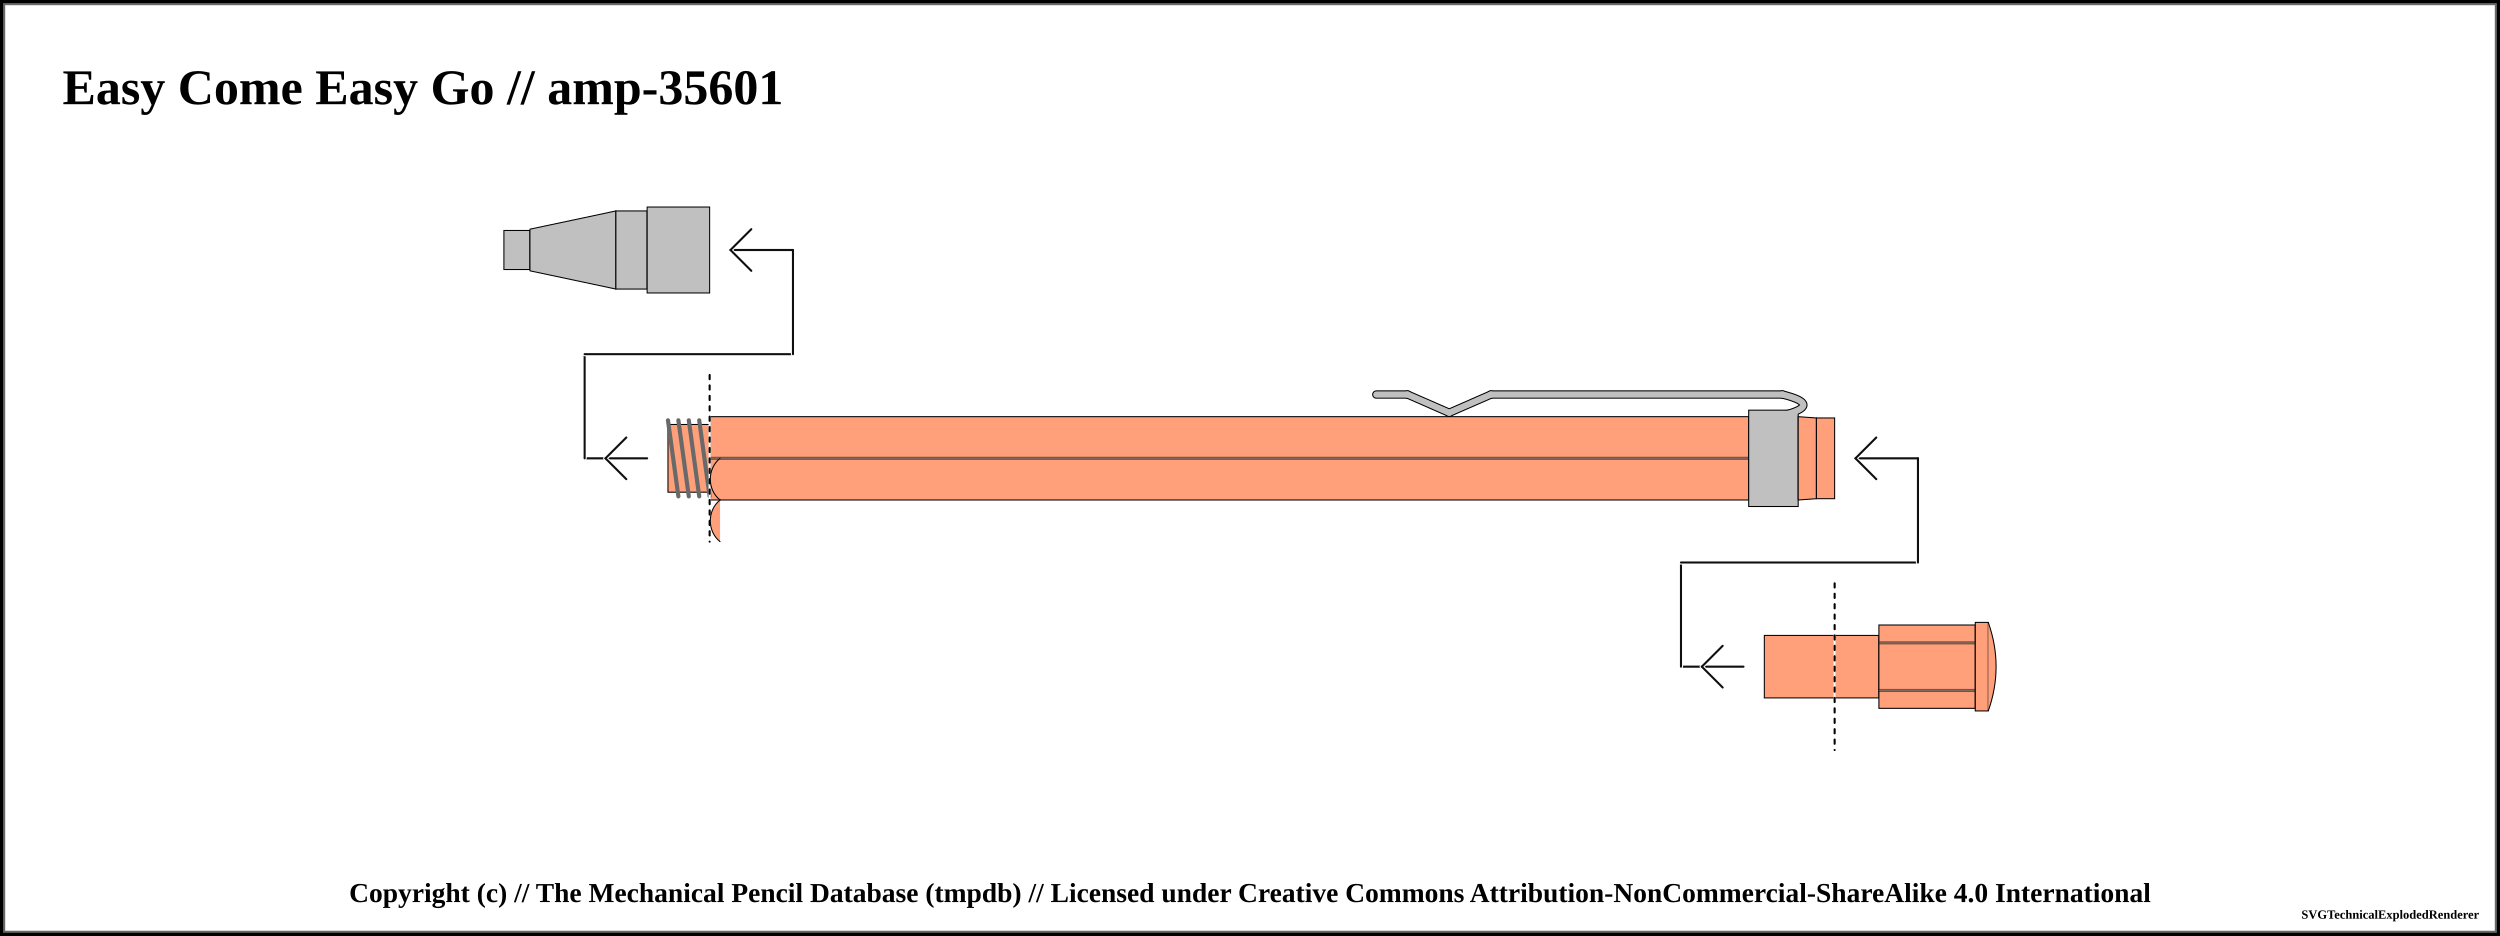
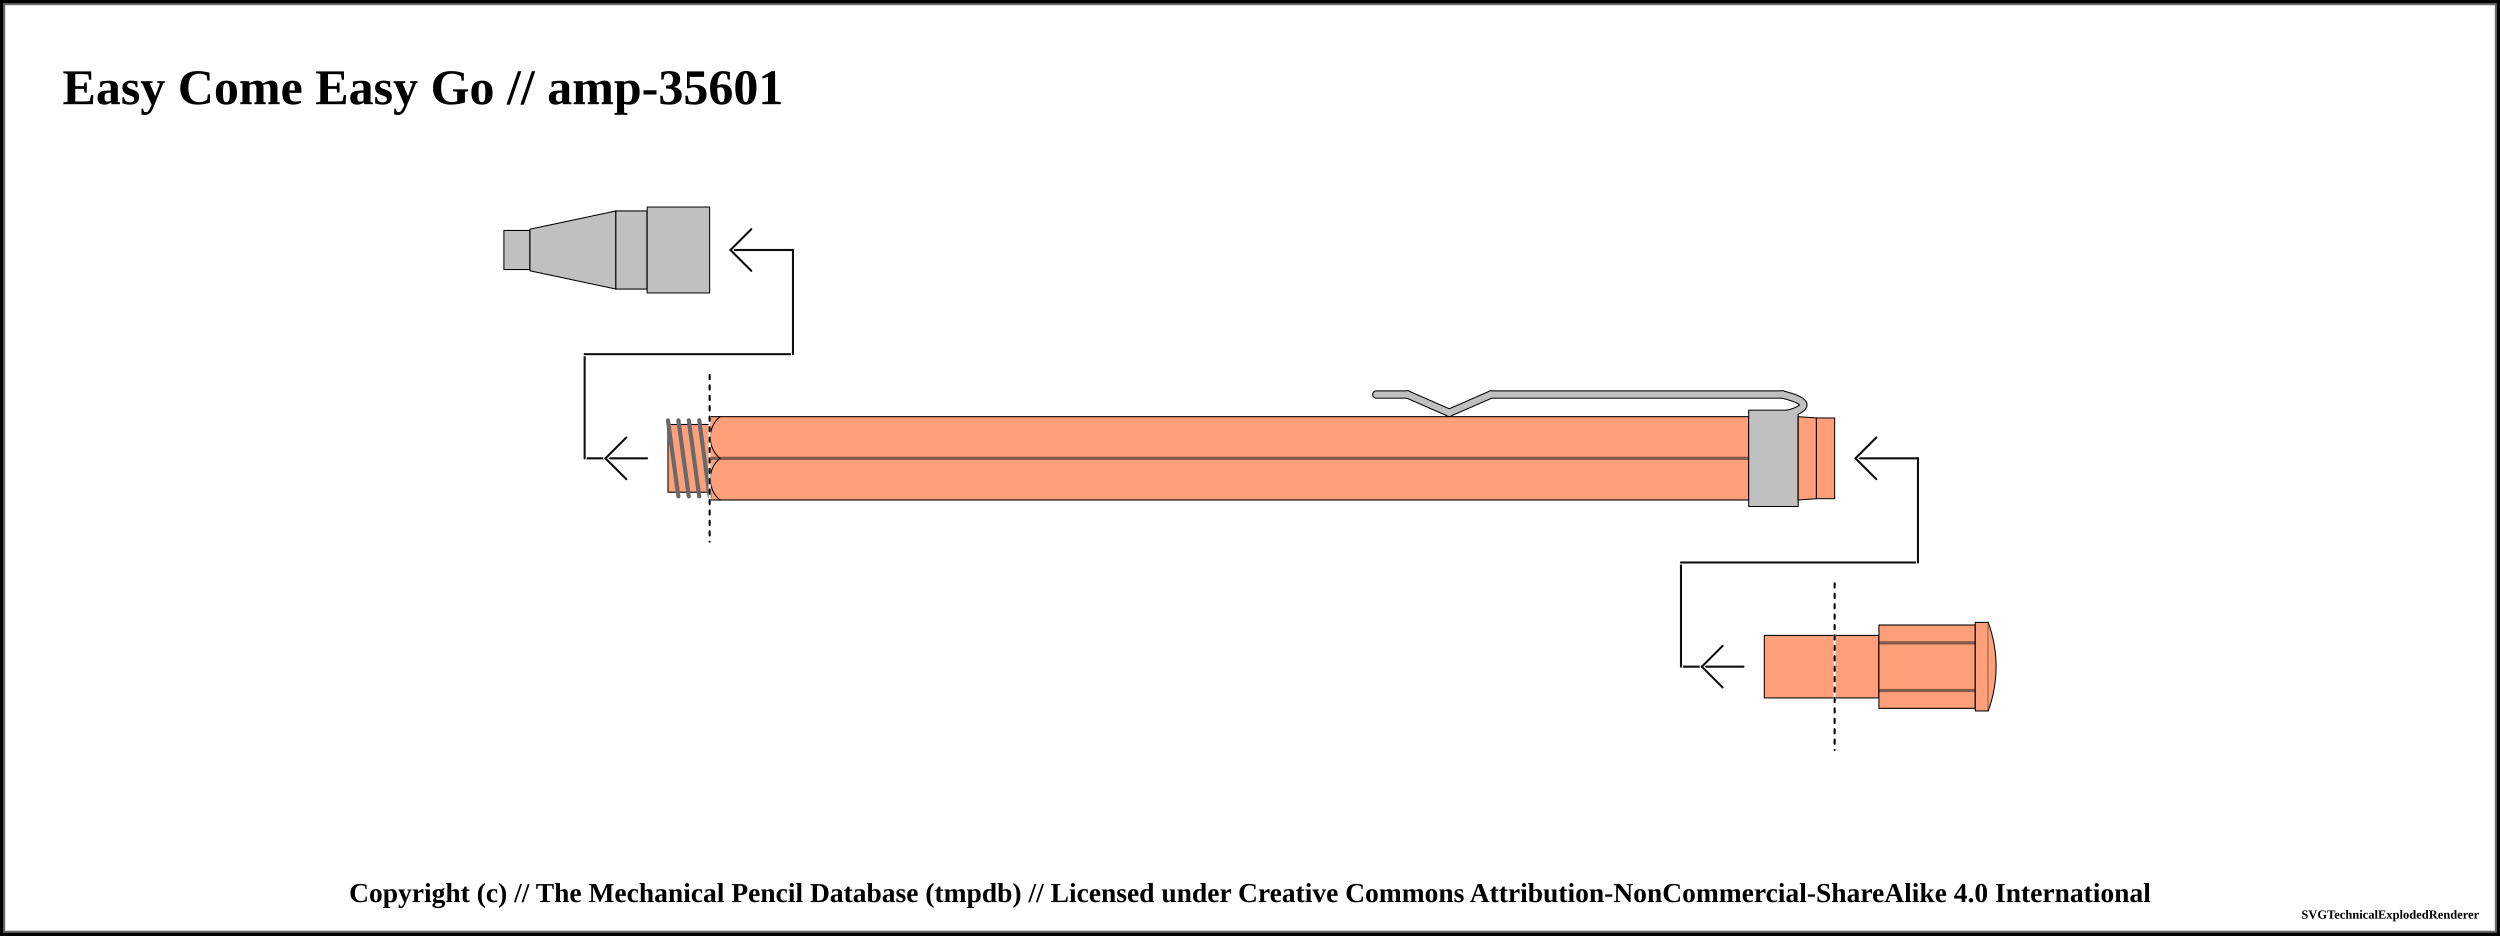
<svg xmlns="http://www.w3.org/2000/svg" width="1200" height="449.25">
  <pattern id="diagonalHatch" patternUnits="userSpaceOnUse" width="8" height="8">
    <path stroke="dimgray" stroke-linecap="round" stroke-width="1" d="M 4,4 L 8,8" />
    <path stroke="dimgray" stroke-linecap="round" stroke-width="1" d="M 4,4 L 0,8" />
    <path stroke="gray" stroke-linecap="round" stroke-width="1" d="M 4,4 L 8,0" />
    <path stroke="gray" stroke-linecap="round" stroke-width="1" d="M 4,4 L 0,0" />
  </pattern>
  <pattern id="spring" patternUnits="userSpaceOnUse" width="8" height="100">
    <path stroke="dimgray" stroke-linecap="round" stroke-width="2" d="M 0,0 L 8,100" />
    <path stroke="white" stroke-linecap="round" stroke-width="1" d="M 0,0 L 8,100" />
  </pattern>
  <rect x="0" y="0" width="1200" height="449.25" fill="white" stroke="black" stroke-width="4" />
  <rect x="2" y="2" width="1196" height="445.25" fill="white" stroke="dimgray" stroke-width="1" />
  <g transform="rotate(0 0 0)">
    <text x="30" y="50" font-size="2.0em" font-weight="bold"> Easy Come Easy Go // amp-35601 </text>
-     <rect x="241.875" y="110.625" width="12.5" height="18.75" rx="0" ry="0" stroke-width="0.5" stroke="black" fill="silver" fill-opacity="1" />
+     <path d="M241.875 110.625 L254.375 110.625 L254.375 129.375 L241.875 129.375 Z" stroke-width="0.5" stroke="black" stroke-linejoin="round" fill="silver" fill-opacity="1" />
    <path d="M254.375 110 L295.625 101.25 L295.625 138.75 L254.375 130 Z" stroke-width="0.5" stroke="black" stroke-linejoin="round" fill="silver" fill-opacity="1" />
-     <rect x="295.625" y="101.25" width="15" height="37.5" rx="0" ry="0" stroke-width="0.5" stroke="black" fill="silver" fill-opacity="1" />
-     <rect x="310.625" y="99.375" width="30" height="41.25" rx="0" ry="0" stroke-width="0.5" stroke="black" fill="silver" fill-opacity="1" />
-     <rect x="340.625" y="200" width="498.75" height="40" rx="0" ry="0" stroke-width="0.5" stroke="black" fill="#FFA07A" fill-opacity="1" />
+     <path d="M295.625 101.25 L310.625 101.25 L310.625 138.75 L295.625 138.75 Z" stroke-width="0.5" stroke="black" stroke-linejoin="round" fill="silver" fill-opacity="1" />
+     <path d="M310.625 99.375 L340.625 99.375 L340.625 140.625 L310.625 140.625 Z" stroke-width="0.5" stroke="black" stroke-linejoin="round" fill="silver" fill-opacity="1" />
+     <path d="M340.625 200 L839.375 200 L839.375 240 L340.625 240 Z" stroke-width="0.5" stroke="black" stroke-linejoin="round" fill="#FFA07A" fill-opacity="1" />
    <line x1="340.625" y1="220" x2="839.375" y2="220" stroke-width="1.5" stroke="black" fill="none" stroke-opacity="0.5" />
    <line x1="340.625" y1="220" x2="839.375" y2="220" stroke-width="0.5" stroke="gray" fill="none" stroke-opacity="0.5" />
+     <path d="M 345.625 200 C 339.375 205, 339.375 215, 345.625 220" stroke-width="0.5" stroke="black" stroke-linecap="round" fill="#FFA07A" />
+     <path d="M 345.625 240 C 339.375 235, 339.375 225, 345.625 220" stroke-width="0.5" stroke="black" stroke-linecap="round" fill="#FFA07A" />
    <line x1="280.625" y1="220" x2="310.625" y2="220" stroke-linecap="round" stroke="white" stroke-width="2.0" />
    <line x1="280.625" y1="220" x2="310.625" y2="220" stroke-linecap="round" stroke="#0f0f0f" stroke-width="1.0" />
    <line x1="290.625" y1="220" x2="300.625" y2="210" stroke-linecap="round" stroke="#ffffff" stroke-width="2.0" />
    <line x1="290.625" y1="220" x2="300.625" y2="230" stroke-linecap="round" stroke="#ffffff" stroke-width="2.0" />
    <line x1="290.625" y1="220" x2="300.625" y2="210" stroke-linecap="round" stroke="#0f0f0f" stroke-width="1.0" />
    <line x1="290.625" y1="220" x2="300.625" y2="230" stroke-linecap="round" stroke="#0f0f0f" stroke-width="1.0" />
    <line x1="280.625" y1="170" x2="280.625" y2="220" stroke="white" stroke-linecap="round" stroke-width="2.0" />
    <line x1="280.625" y1="170" x2="280.625" y2="220" stroke="#0f0f0f" stroke-linecap="round" stroke-width="1.0" />
-     <rect x="320.625" y="203.75" width="20" height="32.5" rx="0" ry="0" stroke-width="0.5" stroke="black" fill="#FFA07A" fill-opacity="1" />
+     <path d="M320.625 203.75 L340.625 203.75 L340.625 236.25 L320.625 236.25 Z" stroke-width="0.5" stroke="black" stroke-linejoin="round" fill="#FFA07A" fill-opacity="1" />
    <line x1="320.625" y1="201.75" x2="325.625" y2="238.25" stroke="dimgray" stroke-linecap="round" stroke-width="2" />
    <line x1="320.625" y1="201.75" x2="325.625" y2="238.25" stroke="[object Object]" stroke-linecap="round" stroke-width="1" />
    <line x1="325.625" y1="201.75" x2="330.625" y2="238.25" stroke="dimgray" stroke-linecap="round" stroke-width="2" />
    <line x1="325.625" y1="201.75" x2="330.625" y2="238.25" stroke="[object Object]" stroke-linecap="round" stroke-width="1" />
    <line x1="330.625" y1="201.75" x2="335.625" y2="238.25" stroke="dimgray" stroke-linecap="round" stroke-width="2" />
    <line x1="330.625" y1="201.75" x2="335.625" y2="238.25" stroke="[object Object]" stroke-linecap="round" stroke-width="1" />
    <line x1="335.625" y1="201.75" x2="340.625" y2="238.25" stroke="dimgray" stroke-linecap="round" stroke-width="2" />
    <line x1="335.625" y1="201.75" x2="340.625" y2="238.25" stroke="[object Object]" stroke-linecap="round" stroke-width="1" />
    <line x1="280.625" y1="170" x2="380.625" y2="170" stroke-linecap="round" stroke="white" stroke-width="2.0" />
    <line x1="280.625" y1="170" x2="380.625" y2="170" stroke-linecap="round" stroke="#0f0f0f" stroke-width="1.0" />
    <line x1="340.625" y1="180" x2="340.625" y2="260" stroke="white" stroke-linecap="round" stroke-width="1.0" />
    <line x1="340.625" y1="180" x2="340.625" y2="260" stroke="black" stroke-linecap="round" stroke-dasharray="2,3" stroke-width="1.0" />
    <line x1="380.625" y1="120" x2="380.625" y2="170" stroke="#ffffff" stroke-linecap="round" stroke-width="2.0" />
    <line x1="380.625" y1="120" x2="380.625" y2="170" stroke="#0f0f0f" stroke-linecap="round" stroke-width="1.0" />
    <line x1="350.625" y1="120" x2="380.625" y2="120" stroke-linecap="round" stroke="#0f0f0f" stroke-width="1.0" />
    <line x1="350.625" y1="120" x2="360.625" y2="110" stroke-linecap="round" stroke="#ffffff" stroke-width="2.0" />
    <line x1="350.625" y1="120" x2="360.625" y2="130" stroke-linecap="round" stroke="#ffffff" stroke-width="2.0" />
    <line x1="350.625" y1="120" x2="360.625" y2="110" stroke-linecap="round" stroke="#0f0f0f" stroke-width="1.0" />
    <line x1="350.625" y1="120" x2="360.625" y2="130" stroke-linecap="round" stroke="#0f0f0f" stroke-width="1.0" />
    <line x1="660.625" y1="189.375" x2="675.625" y2="189.375" stroke-width="4" stroke="black" fill="dimgray" stroke-linecap="round" />
    <line x1="675.625" y1="189.375" x2="695.625" y2="198.125" stroke-width="4" stroke="black" fill="dimgray" stroke-linecap="round" />
    <line x1="695.625" y1="198.125" x2="715.625" y2="189.375" stroke-width="4" stroke="black" fill="dimgray" stroke-linecap="round" />
    <line x1="715.625" y1="189.375" x2="855.625" y2="189.375" stroke-width="4" stroke="black" fill="dimgray" stroke-linecap="round" />
    <path d="M855.625 189.375 Q875.625 194.375 855.625 199.375" stroke-width="4" stroke="black" fill="none" stroke-linecap="round" />
-     <rect x="839.375" y="196.875" width="23.75" height="46.25" rx="0" ry="0" stroke-width="0.5" stroke="black" fill="silver" fill-opacity="1" />
+     <path d="M839.375 196.875 L863.125 196.875 L863.125 243.125 L839.375 243.125 Z" stroke-width="0.5" stroke="black" stroke-linejoin="round" fill="silver" fill-opacity="1" />
    <line x1="660.625" y1="189.375" x2="675.625" y2="189.375" stroke-width="3" stroke="silver" fill="silver" stroke-linecap="round" />
    <line x1="675.625" y1="189.375" x2="695.625" y2="198.125" stroke-width="3" stroke="silver" fill="silver" stroke-linecap="round" />
    <line x1="695.625" y1="198.125" x2="715.625" y2="189.375" stroke-width="3" stroke="silver" fill="silver" stroke-linecap="round" />
    <line x1="715.625" y1="189.375" x2="855.625" y2="189.375" stroke-width="3" stroke="silver" fill="silver" stroke-linecap="round" />
    <path d="M855.625 189.375 Q875.625 194.375 855.625 199.375" stroke-width="3" stroke="silver" fill="none" stroke-linecap="round" />
    <path d="M863.125 200 L871.875 200.625 L871.875 239.375 L863.125 240 Z" stroke-width="0.5" stroke="black" stroke-linejoin="round" fill="#FFA07A" fill-opacity="1" />
-     <rect x="871.875" y="200.625" width="8.75" height="38.75" rx="0" ry="0" stroke-width="0.5" stroke="black" fill="#FFA07A" fill-opacity="1" />
-     <rect x="880.625" y="305" width="21.25" height="30" rx="0" ry="0" stroke-width="0.5" stroke="black" fill="#FFA07A" fill-opacity="1" />
-     <rect x="901.875" y="300" width="46.25" height="40" rx="0" ry="0" stroke-width="0.5" stroke="black" fill="#FFA07A" fill-opacity="1" />
+     <path d="M871.875 200.625 L880.625 200.625 L880.625 239.375 L871.875 239.375 Z" stroke-width="0.5" stroke="black" stroke-linejoin="round" fill="#FFA07A" fill-opacity="1" />
+     <path d="M880.625 305 L901.875 305 L901.875 335 L880.625 335 Z" stroke-width="0.5" stroke="black" stroke-linejoin="round" fill="#FFA07A" fill-opacity="1" />
+     <path d="M901.875 300 L948.125 300 L948.125 340 L901.875 340 Z" stroke-width="0.5" stroke="black" stroke-linejoin="round" fill="#FFA07A" fill-opacity="1" />
    <line x1="901.875" y1="308.571" x2="948.125" y2="308.571" stroke-width="1.5" stroke="black" fill="none" stroke-opacity="0.5" />
    <line x1="901.875" y1="308.571" x2="948.125" y2="308.571" stroke-width="0.5" stroke="gray" fill="none" stroke-opacity="0.5" />
    <line x1="901.875" y1="331.429" x2="948.125" y2="331.429" stroke-width="1.5" stroke="black" fill="none" stroke-opacity="0.5" />
    <line x1="901.875" y1="331.429" x2="948.125" y2="331.429" stroke-width="0.5" stroke="gray" fill="none" stroke-opacity="0.5" />
-     <rect x="948.125" y="298.75" width="6.25" height="42.5" rx="0" ry="0" stroke-width="0.5" stroke="black" fill="#FFA07A" fill-opacity="1" />
+     <path d="M948.125 298.75 L954.375 298.75 L954.375 341.25 L948.125 341.25 Z" stroke-width="0.5" stroke="black" stroke-linejoin="round" fill="#FFA07A" fill-opacity="1" />
    <path d="M954.375 298.75 Q961.875 320 954.375 341.25" stroke-width="0.5" stroke="black" stroke-linejoin="round" fill="#FFA07A" fill-opacity="1" />
    <line x1="806.875" y1="320" x2="836.875" y2="320" stroke-linecap="round" stroke="white" stroke-width="2.0" />
    <line x1="806.875" y1="320" x2="836.875" y2="320" stroke-linecap="round" stroke="#0f0f0f" stroke-width="1.0" />
    <line x1="816.875" y1="320" x2="826.875" y2="310" stroke-linecap="round" stroke="#ffffff" stroke-width="2.0" />
    <line x1="816.875" y1="320" x2="826.875" y2="330" stroke-linecap="round" stroke="#ffffff" stroke-width="2.0" />
    <line x1="816.875" y1="320" x2="826.875" y2="310" stroke-linecap="round" stroke="#0f0f0f" stroke-width="1.0" />
    <line x1="816.875" y1="320" x2="826.875" y2="330" stroke-linecap="round" stroke="#0f0f0f" stroke-width="1.0" />
    <line x1="806.875" y1="270" x2="806.875" y2="320" stroke="white" stroke-linecap="round" stroke-width="2.0" />
    <line x1="806.875" y1="270" x2="806.875" y2="320" stroke="#0f0f0f" stroke-linecap="round" stroke-width="1.0" />
-     <rect x="846.875" y="305" width="33.75" height="30" rx="0" ry="0" stroke-width="0.5" stroke="black" fill="#FFA07A" fill-opacity="1" />
+     <path d="M846.875 305 L880.625 305 L880.625 335 L846.875 335 Z" stroke-width="0.5" stroke="black" stroke-linejoin="round" fill="#FFA07A" fill-opacity="1" />
    <line x1="806.875" y1="270" x2="920.625" y2="270" stroke-linecap="round" stroke="white" stroke-width="2.0" />
    <line x1="806.875" y1="270" x2="920.625" y2="270" stroke-linecap="round" stroke="#0f0f0f" stroke-width="1.0" />
    <line x1="880.625" y1="280" x2="880.625" y2="360" stroke="white" stroke-linecap="round" stroke-width="1.0" />
    <line x1="880.625" y1="280" x2="880.625" y2="360" stroke="black" stroke-linecap="round" stroke-dasharray="2,3" stroke-width="1.0" />
    <line x1="920.625" y1="220" x2="920.625" y2="270" stroke="#ffffff" stroke-linecap="round" stroke-width="2.0" />
    <line x1="920.625" y1="220" x2="920.625" y2="270" stroke="#0f0f0f" stroke-linecap="round" stroke-width="1.0" />
    <line x1="890.625" y1="220" x2="920.625" y2="220" stroke-linecap="round" stroke="#0f0f0f" stroke-width="1.0" />
    <line x1="890.625" y1="220" x2="900.625" y2="210" stroke-linecap="round" stroke="#ffffff" stroke-width="2.0" />
    <line x1="890.625" y1="220" x2="900.625" y2="230" stroke-linecap="round" stroke="#ffffff" stroke-width="2.0" />
    <line x1="890.625" y1="220" x2="900.625" y2="210" stroke-linecap="round" stroke="#0f0f0f" stroke-width="1.0" />
    <line x1="890.625" y1="220" x2="900.625" y2="230" stroke-linecap="round" stroke="#0f0f0f" stroke-width="1.0" />
-     <path d="M 345.625 220 C 339.375 225, 339.375 235, 345.625 240" stroke-width="0.5" stroke="black" stroke-linecap="round" fill="#FFA07A" />
-     <path d="M 345.625 260 C 339.375 255, 339.375 245, 345.625 240" stroke-width="0.5" stroke="black" stroke-linecap="round" fill="#FFA07A" />
  </g>
  <text x="50%" y="429.25" font-size="1.1em" font-weight="bold" text-anchor="middle" dominant-baseline="middle">Copyright (c) // The Mechanical Pencil Database (tmpdb) // Licensed under Creative Commons Attribution-NonCommercial-ShareAlike 4.0 International</text>
  <text x="1190" y="439.25" font-size="0.5em" font-weight="bold" text-anchor="end" dominant-baseline="middle">SVGTechnicalExplodedRenderer</text>
</svg>
